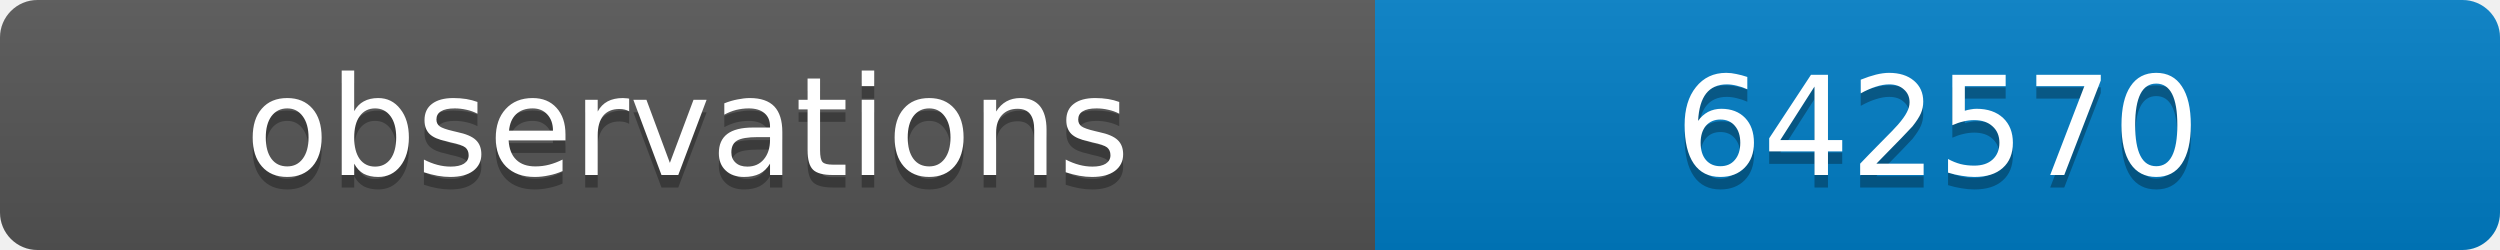
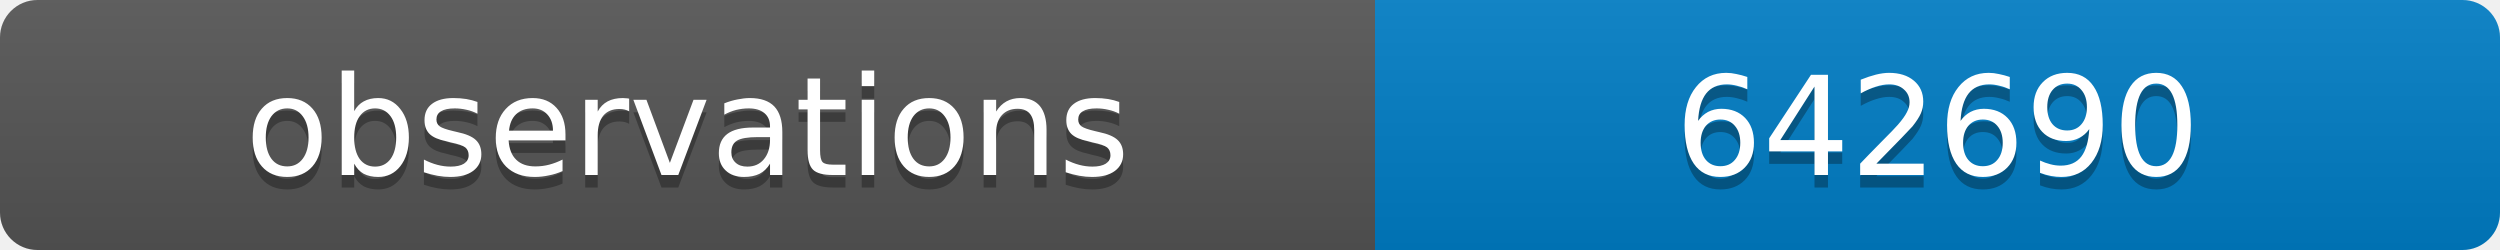
<svg xmlns="http://www.w3.org/2000/svg" width="200" height="20">
  <linearGradient id="b" x2="0" y2="100%">
    <stop offset="0" stop-color="#bbb" stop-opacity=".1" />
    <stop offset="1" stop-opacity=".1" />
  </linearGradient>
  <clipPath id="a">
    <rect width="200" height="20" rx="3" fill="#fff" />
  </clipPath>
  <g clip-path="url(#a)">
    <path fill="#555" d="M0 0h110v20H0z" />
    <path fill="#007ec6" d="M110 0h90v20H110z" />
    <path fill="url(#b)" d="M0 0h200v20H0z" />
  </g>
  <g fill="#fff" text-anchor="middle" font-family="DejaVu Sans,Verdana,Geneva,sans-serif" font-size="11">
    <text x="55" y="15" fill="#010101" fill-opacity=".3">observations</text>
    <text x="55" y="14">observations</text>
-     <text x="155" y="15" fill="#010101" fill-opacity=".3">642570</text>
-     <text x="155" y="14">642570</text>
+     <text x="155" y="15" fill="#010101" fill-opacity=".3">642690</text>
+     <text x="155" y="14">642690</text>
  </g>
</svg>
